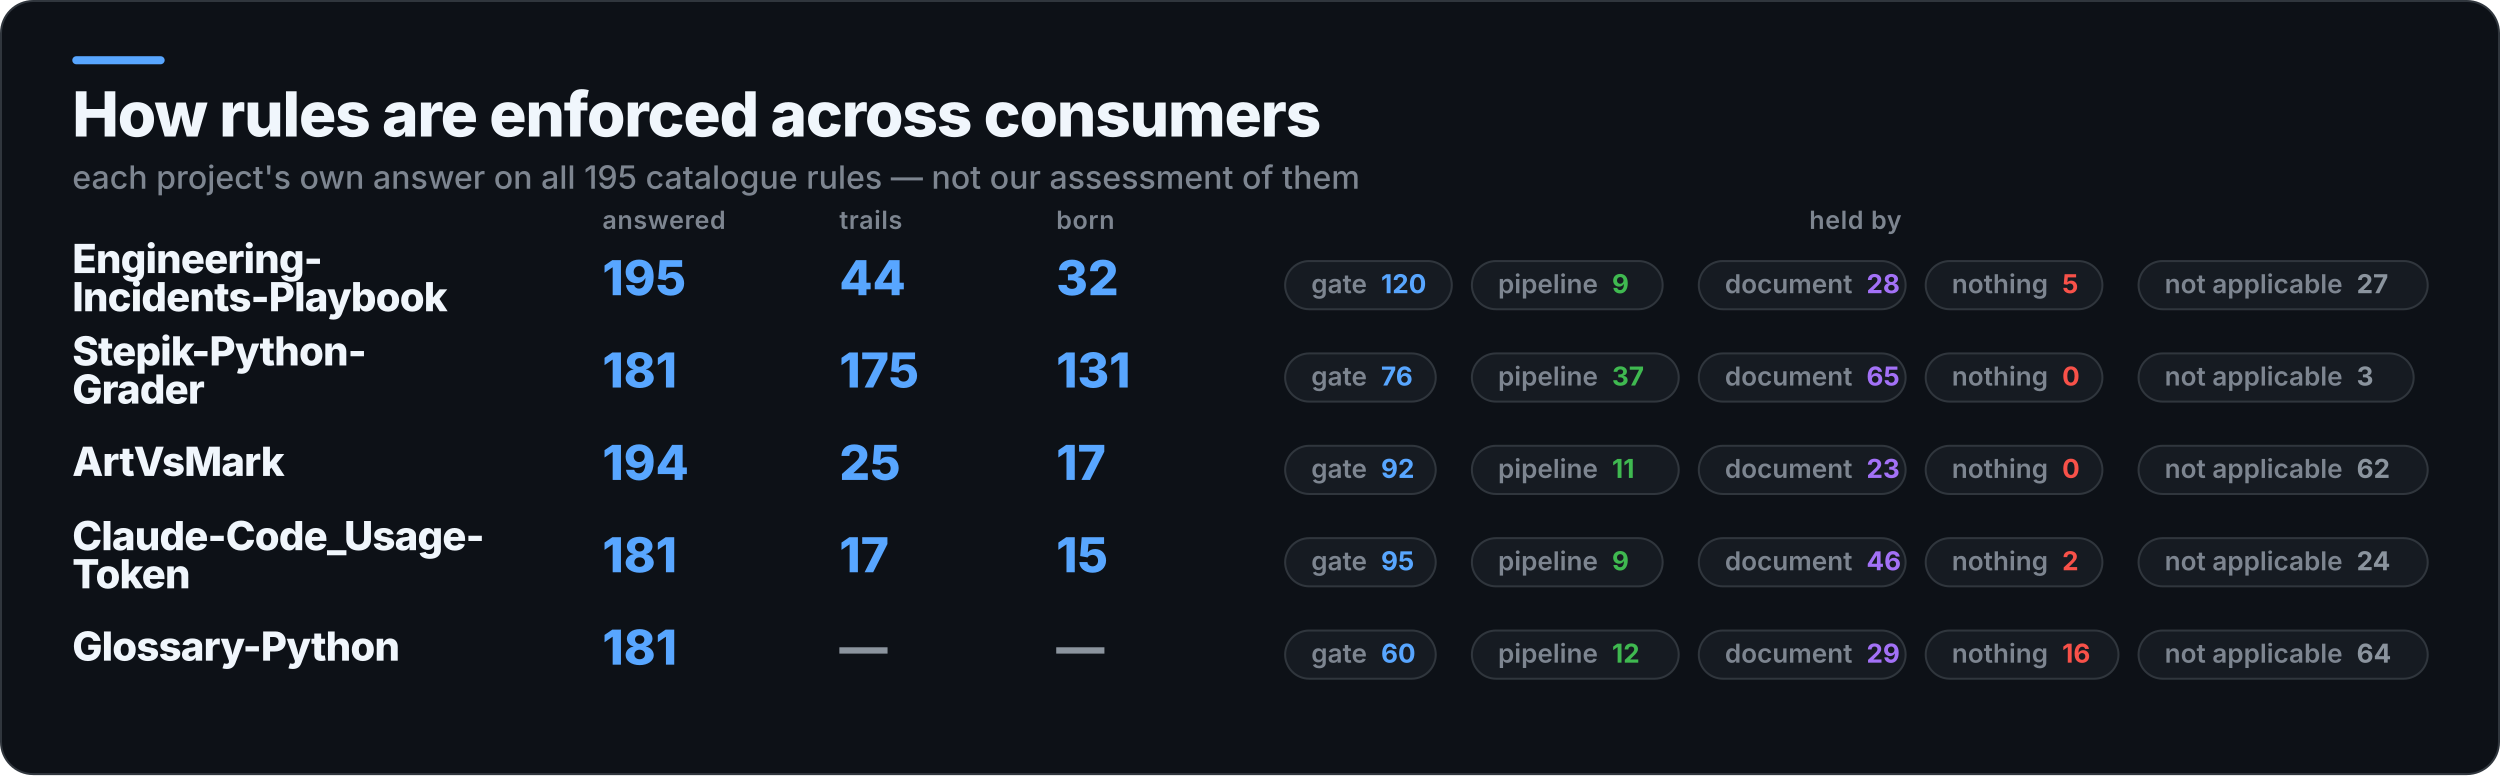
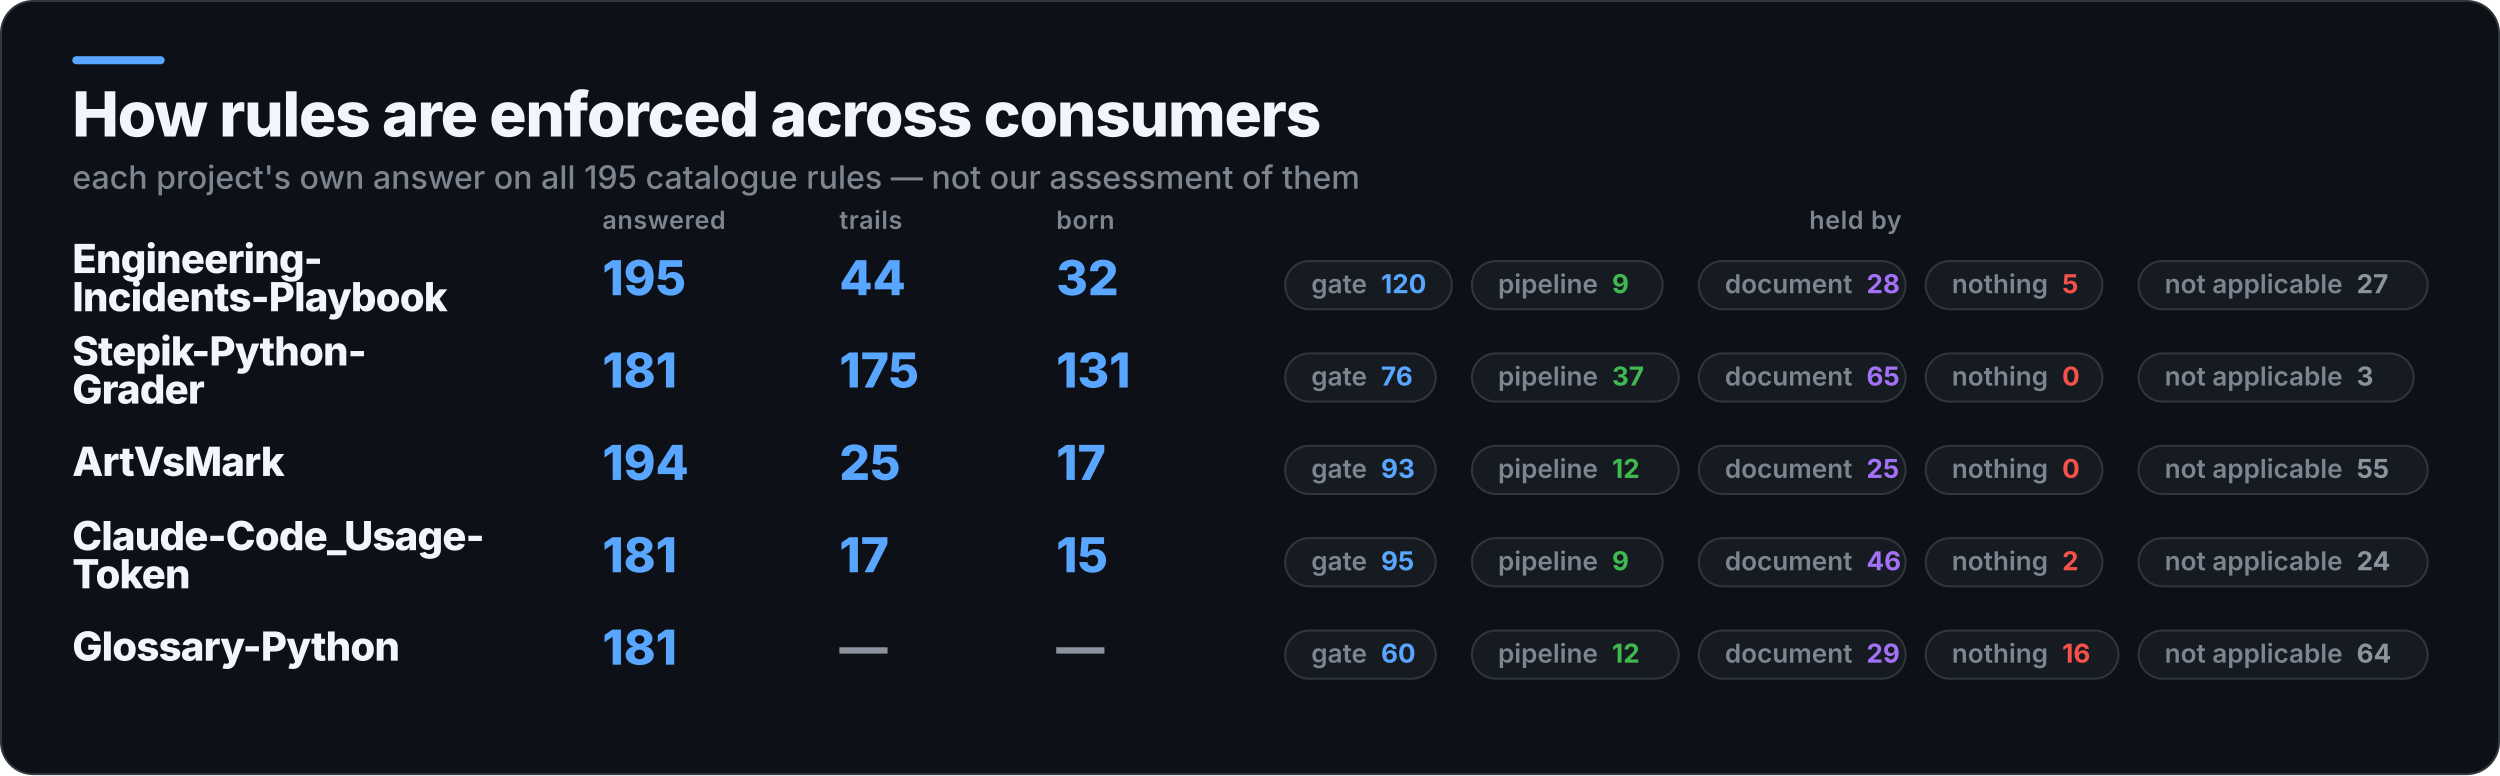
<svg xmlns="http://www.w3.org/2000/svg" width="1245" height="386" viewBox="0 0 1245 386" role="img" aria-label="How rules are enforced across consumers">
  <rect x="0.5" y="0.5" width="1244" height="385" rx="16" fill="#0D1117" stroke="#30363D" />
  <rect x="36" y="28" width="46" height="4" rx="2" fill="#58A6FF" />
  <text x="36" y="68" fill="#F0F6FC" font-family="Inter,Segoe UI,Helvetica,Arial,sans-serif" font-size="31" font-weight="800" letter-spacing="-0.6">How rules are enforced across consumers</text>
  <text x="36" y="94" fill="#7D8590" font-family="Inter,Segoe UI,Helvetica,Arial,sans-serif" font-size="16" font-weight="500">each project's own answer on all 195 catalogue rules — not our assessment of them</text>
  <text x="300" y="114" fill="#7D8590" font-family="Inter,Segoe UI,Helvetica,Arial,sans-serif" font-size="12.5" font-weight="600" letter-spacing="0.3">answered</text>
  <text x="418" y="114" fill="#7D8590" font-family="Inter,Segoe UI,Helvetica,Arial,sans-serif" font-size="12.5" font-weight="600" letter-spacing="0.3">trails</text>
  <text x="526" y="114" fill="#7D8590" font-family="Inter,Segoe UI,Helvetica,Arial,sans-serif" font-size="12.5" font-weight="600" letter-spacing="0.3">born</text>
  <text x="924" y="114" fill="#7D8590" font-family="Inter,Segoe UI,Helvetica,Arial,sans-serif" font-size="12.5" font-weight="600" letter-spacing="0.3" text-anchor="middle">held by</text>
  <text x="36" y="136" fill="#F0F6FC" font-family="Inter,Segoe UI,Helvetica,Arial,sans-serif" font-size="20" font-weight="800" letter-spacing="-0.4">Engineering-</text>
  <text x="36" y="155" fill="#F0F6FC" font-family="Inter,Segoe UI,Helvetica,Arial,sans-serif" font-size="20" font-weight="800" letter-spacing="-0.4">Incidents-Playbook</text>
  <text x="300" y="147" fill="#58A6FF" font-family="Inter,Segoe UI,Helvetica,Arial,sans-serif" font-size="24" font-weight="800">195</text>
  <text x="418" y="147" fill="#58A6FF" font-family="Inter,Segoe UI,Helvetica,Arial,sans-serif" font-size="24" font-weight="800">44</text>
  <text x="526" y="147" fill="#58A6FF" font-family="Inter,Segoe UI,Helvetica,Arial,sans-serif" font-size="24" font-weight="800">32</text>
  <rect x="640" y="130" width="83" height="24" rx="12" fill="#161B22" stroke="#30363D" />
  <text x="653" y="146" fill="#7D8590" font-family="Inter,Segoe UI,Helvetica,Arial,sans-serif" font-size="13" font-weight="600">gate<tspan fill="#58A6FF" font-weight="700" dx="7">120</tspan>
  </text>
  <rect x="733" y="130" width="95" height="24" rx="12" fill="#161B22" stroke="#30363D" />
  <text x="746" y="146" fill="#7D8590" font-family="Inter,Segoe UI,Helvetica,Arial,sans-serif" font-size="13" font-weight="600">pipeline<tspan fill="#3FB950" font-weight="700" dx="7">9</tspan>
  </text>
  <rect x="846" y="130" width="103" height="24" rx="12" fill="#161B22" stroke="#30363D" />
  <text x="859" y="146" fill="#7D8590" font-family="Inter,Segoe UI,Helvetica,Arial,sans-serif" font-size="13" font-weight="600">document<tspan fill="#A371F7" font-weight="700" dx="7">28</tspan>
  </text>
  <rect x="959" y="130" width="88" height="24" rx="12" fill="#161B22" stroke="#30363D" />
  <text x="972" y="146" fill="#7D8590" font-family="Inter,Segoe UI,Helvetica,Arial,sans-serif" font-size="13" font-weight="600">nothing<tspan fill="#F85149" font-weight="700" dx="7">5</tspan>
  </text>
  <rect x="1065" y="130" width="144" height="24" rx="12" fill="#161B22" stroke="#30363D" />
  <text x="1078" y="146" fill="#7D8590" font-family="Inter,Segoe UI,Helvetica,Arial,sans-serif" font-size="13" font-weight="600">not applicable<tspan fill="#8B949E" font-weight="700" dx="7">27</tspan>
  </text>
  <text x="36" y="182" fill="#F0F6FC" font-family="Inter,Segoe UI,Helvetica,Arial,sans-serif" font-size="20" font-weight="800" letter-spacing="-0.4">Stepik-Python-</text>
  <text x="36" y="201" fill="#F0F6FC" font-family="Inter,Segoe UI,Helvetica,Arial,sans-serif" font-size="20" font-weight="800" letter-spacing="-0.4">Grader</text>
  <text x="300" y="193" fill="#58A6FF" font-family="Inter,Segoe UI,Helvetica,Arial,sans-serif" font-size="24" font-weight="800">181</text>
  <text x="418" y="193" fill="#58A6FF" font-family="Inter,Segoe UI,Helvetica,Arial,sans-serif" font-size="24" font-weight="800">175</text>
  <text x="526" y="193" fill="#58A6FF" font-family="Inter,Segoe UI,Helvetica,Arial,sans-serif" font-size="24" font-weight="800">131</text>
  <rect x="640" y="176" width="75" height="24" rx="12" fill="#161B22" stroke="#30363D" />
  <text x="653" y="192" fill="#7D8590" font-family="Inter,Segoe UI,Helvetica,Arial,sans-serif" font-size="13" font-weight="600">gate<tspan fill="#58A6FF" font-weight="700" dx="7">76</tspan>
  </text>
  <rect x="733" y="176" width="103" height="24" rx="12" fill="#161B22" stroke="#30363D" />
  <text x="746" y="192" fill="#7D8590" font-family="Inter,Segoe UI,Helvetica,Arial,sans-serif" font-size="13" font-weight="600">pipeline<tspan fill="#3FB950" font-weight="700" dx="7">37</tspan>
  </text>
  <rect x="846" y="176" width="103" height="24" rx="12" fill="#161B22" stroke="#30363D" />
  <text x="859" y="192" fill="#7D8590" font-family="Inter,Segoe UI,Helvetica,Arial,sans-serif" font-size="13" font-weight="600">document<tspan fill="#A371F7" font-weight="700" dx="7">65</tspan>
  </text>
  <rect x="959" y="176" width="88" height="24" rx="12" fill="#161B22" stroke="#30363D" />
  <text x="972" y="192" fill="#7D8590" font-family="Inter,Segoe UI,Helvetica,Arial,sans-serif" font-size="13" font-weight="600">nothing<tspan fill="#F85149" font-weight="700" dx="7">0</tspan>
  </text>
  <rect x="1065" y="176" width="137" height="24" rx="12" fill="#161B22" stroke="#30363D" />
  <text x="1078" y="192" fill="#7D8590" font-family="Inter,Segoe UI,Helvetica,Arial,sans-serif" font-size="13" font-weight="600">not applicable<tspan fill="#8B949E" font-weight="700" dx="7">3</tspan>
  </text>
  <text x="36" y="237" fill="#F0F6FC" font-family="Inter,Segoe UI,Helvetica,Arial,sans-serif" font-size="20" font-weight="800" letter-spacing="-0.4">ArtVsMark</text>
  <text x="300" y="239" fill="#58A6FF" font-family="Inter,Segoe UI,Helvetica,Arial,sans-serif" font-size="24" font-weight="800">194</text>
  <text x="418" y="239" fill="#58A6FF" font-family="Inter,Segoe UI,Helvetica,Arial,sans-serif" font-size="24" font-weight="800">25</text>
  <text x="526" y="239" fill="#58A6FF" font-family="Inter,Segoe UI,Helvetica,Arial,sans-serif" font-size="24" font-weight="800">17</text>
  <rect x="640" y="222" width="75" height="24" rx="12" fill="#161B22" stroke="#30363D" />
-   <text x="653" y="238" fill="#7D8590" font-family="Inter,Segoe UI,Helvetica,Arial,sans-serif" font-size="13" font-weight="600">gate<tspan fill="#58A6FF" font-weight="700" dx="7">92</tspan>
+   <text x="653" y="238" fill="#7D8590" font-family="Inter,Segoe UI,Helvetica,Arial,sans-serif" font-size="13" font-weight="600">gate<tspan fill="#58A6FF" font-weight="700" dx="7">93</tspan>
  </text>
  <rect x="733" y="222" width="103" height="24" rx="12" fill="#161B22" stroke="#30363D" />
-   <text x="746" y="238" fill="#7D8590" font-family="Inter,Segoe UI,Helvetica,Arial,sans-serif" font-size="13" font-weight="600">pipeline<tspan fill="#3FB950" font-weight="700" dx="7">11</tspan>
+   <text x="746" y="238" fill="#7D8590" font-family="Inter,Segoe UI,Helvetica,Arial,sans-serif" font-size="13" font-weight="600">pipeline<tspan fill="#3FB950" font-weight="700" dx="7">12</tspan>
  </text>
  <rect x="846" y="222" width="103" height="24" rx="12" fill="#161B22" stroke="#30363D" />
-   <text x="859" y="238" fill="#7D8590" font-family="Inter,Segoe UI,Helvetica,Arial,sans-serif" font-size="13" font-weight="600">document<tspan fill="#A371F7" font-weight="700" dx="7">23</tspan>
+   <text x="859" y="238" fill="#7D8590" font-family="Inter,Segoe UI,Helvetica,Arial,sans-serif" font-size="13" font-weight="600">document<tspan fill="#A371F7" font-weight="700" dx="7">25</tspan>
  </text>
  <rect x="959" y="222" width="88" height="24" rx="12" fill="#161B22" stroke="#30363D" />
  <text x="972" y="238" fill="#7D8590" font-family="Inter,Segoe UI,Helvetica,Arial,sans-serif" font-size="13" font-weight="600">nothing<tspan fill="#F85149" font-weight="700" dx="7">0</tspan>
  </text>
  <rect x="1065" y="222" width="144" height="24" rx="12" fill="#161B22" stroke="#30363D" />
-   <text x="1078" y="238" fill="#7D8590" font-family="Inter,Segoe UI,Helvetica,Arial,sans-serif" font-size="13" font-weight="600">not applicable<tspan fill="#8B949E" font-weight="700" dx="7">62</tspan>
+   <text x="1078" y="238" fill="#7D8590" font-family="Inter,Segoe UI,Helvetica,Arial,sans-serif" font-size="13" font-weight="600">not applicable<tspan fill="#8B949E" font-weight="700" dx="7">55</tspan>
  </text>
  <text x="36" y="274" fill="#F0F6FC" font-family="Inter,Segoe UI,Helvetica,Arial,sans-serif" font-size="20" font-weight="800" letter-spacing="-0.4">Claude-Code_Usage-</text>
  <text x="36" y="293" fill="#F0F6FC" font-family="Inter,Segoe UI,Helvetica,Arial,sans-serif" font-size="20" font-weight="800" letter-spacing="-0.4">Token</text>
  <text x="300" y="285" fill="#58A6FF" font-family="Inter,Segoe UI,Helvetica,Arial,sans-serif" font-size="24" font-weight="800">181</text>
  <text x="418" y="285" fill="#58A6FF" font-family="Inter,Segoe UI,Helvetica,Arial,sans-serif" font-size="24" font-weight="800">17</text>
  <text x="526" y="285" fill="#58A6FF" font-family="Inter,Segoe UI,Helvetica,Arial,sans-serif" font-size="24" font-weight="800">15</text>
  <rect x="640" y="268" width="75" height="24" rx="12" fill="#161B22" stroke="#30363D" />
  <text x="653" y="284" fill="#7D8590" font-family="Inter,Segoe UI,Helvetica,Arial,sans-serif" font-size="13" font-weight="600">gate<tspan fill="#58A6FF" font-weight="700" dx="7">95</tspan>
  </text>
  <rect x="733" y="268" width="95" height="24" rx="12" fill="#161B22" stroke="#30363D" />
  <text x="746" y="284" fill="#7D8590" font-family="Inter,Segoe UI,Helvetica,Arial,sans-serif" font-size="13" font-weight="600">pipeline<tspan fill="#3FB950" font-weight="700" dx="7">9</tspan>
  </text>
  <rect x="846" y="268" width="103" height="24" rx="12" fill="#161B22" stroke="#30363D" />
  <text x="859" y="284" fill="#7D8590" font-family="Inter,Segoe UI,Helvetica,Arial,sans-serif" font-size="13" font-weight="600">document<tspan fill="#A371F7" font-weight="700" dx="7">46</tspan>
  </text>
  <rect x="959" y="268" width="88" height="24" rx="12" fill="#161B22" stroke="#30363D" />
  <text x="972" y="284" fill="#7D8590" font-family="Inter,Segoe UI,Helvetica,Arial,sans-serif" font-size="13" font-weight="600">nothing<tspan fill="#F85149" font-weight="700" dx="7">2</tspan>
  </text>
  <rect x="1065" y="268" width="144" height="24" rx="12" fill="#161B22" stroke="#30363D" />
  <text x="1078" y="284" fill="#7D8590" font-family="Inter,Segoe UI,Helvetica,Arial,sans-serif" font-size="13" font-weight="600">not applicable<tspan fill="#8B949E" font-weight="700" dx="7">24</tspan>
  </text>
  <text x="36" y="329" fill="#F0F6FC" font-family="Inter,Segoe UI,Helvetica,Arial,sans-serif" font-size="20" font-weight="800" letter-spacing="-0.4">Glossary-Python</text>
  <text x="300" y="331" fill="#58A6FF" font-family="Inter,Segoe UI,Helvetica,Arial,sans-serif" font-size="24" font-weight="800">181</text>
  <text x="418" y="331" fill="#8B949E" font-family="Inter,Segoe UI,Helvetica,Arial,sans-serif" font-size="24" font-weight="800">—</text>
  <text x="526" y="331" fill="#8B949E" font-family="Inter,Segoe UI,Helvetica,Arial,sans-serif" font-size="24" font-weight="800">—</text>
  <rect x="640" y="314" width="75" height="24" rx="12" fill="#161B22" stroke="#30363D" />
  <text x="653" y="330" fill="#7D8590" font-family="Inter,Segoe UI,Helvetica,Arial,sans-serif" font-size="13" font-weight="600">gate<tspan fill="#58A6FF" font-weight="700" dx="7">60</tspan>
  </text>
  <rect x="733" y="314" width="103" height="24" rx="12" fill="#161B22" stroke="#30363D" />
  <text x="746" y="330" fill="#7D8590" font-family="Inter,Segoe UI,Helvetica,Arial,sans-serif" font-size="13" font-weight="600">pipeline<tspan fill="#3FB950" font-weight="700" dx="7">12</tspan>
  </text>
  <rect x="846" y="314" width="103" height="24" rx="12" fill="#161B22" stroke="#30363D" />
  <text x="859" y="330" fill="#7D8590" font-family="Inter,Segoe UI,Helvetica,Arial,sans-serif" font-size="13" font-weight="600">document<tspan fill="#A371F7" font-weight="700" dx="7">29</tspan>
  </text>
  <rect x="959" y="314" width="96" height="24" rx="12" fill="#161B22" stroke="#30363D" />
  <text x="972" y="330" fill="#7D8590" font-family="Inter,Segoe UI,Helvetica,Arial,sans-serif" font-size="13" font-weight="600">nothing<tspan fill="#F85149" font-weight="700" dx="7">16</tspan>
  </text>
  <rect x="1065" y="314" width="144" height="24" rx="12" fill="#161B22" stroke="#30363D" />
  <text x="1078" y="330" fill="#7D8590" font-family="Inter,Segoe UI,Helvetica,Arial,sans-serif" font-size="13" font-weight="600">not applicable<tspan fill="#8B949E" font-weight="700" dx="7">64</tspan>
  </text>
</svg>
